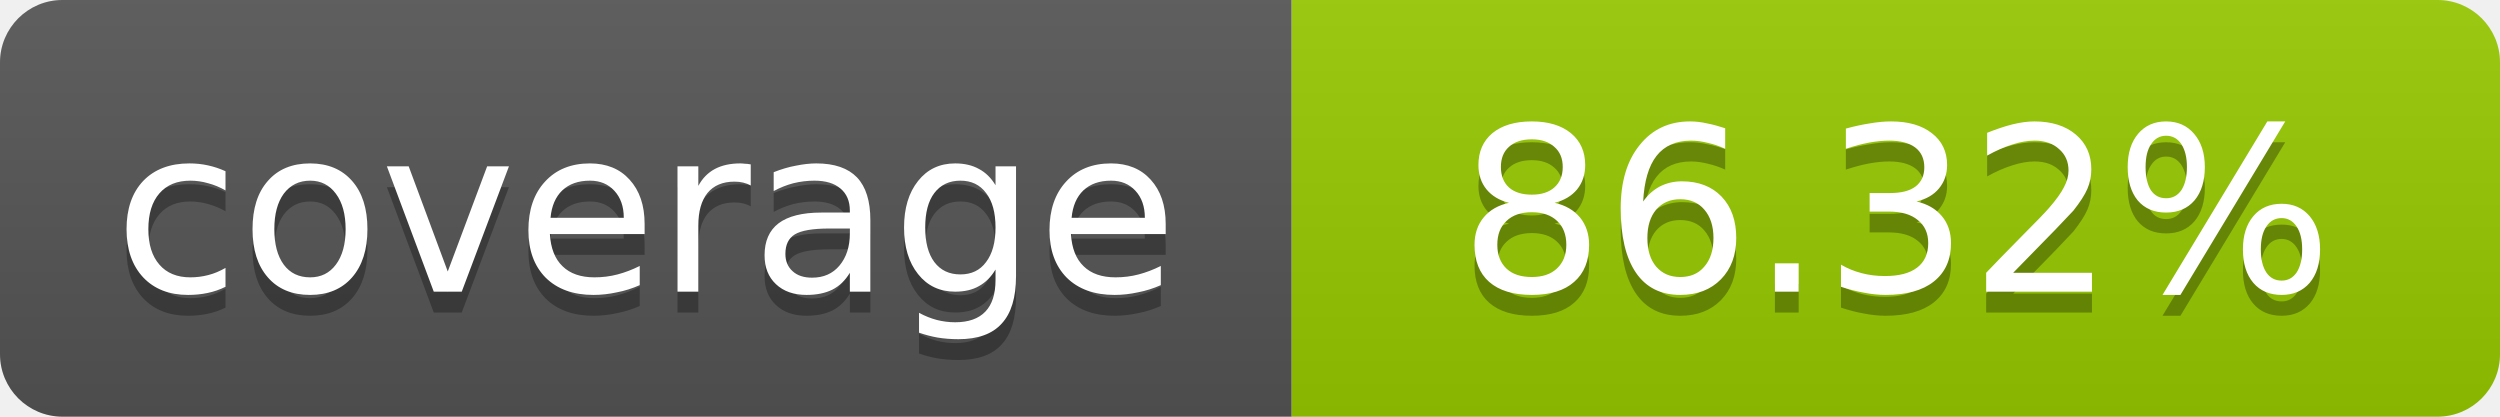
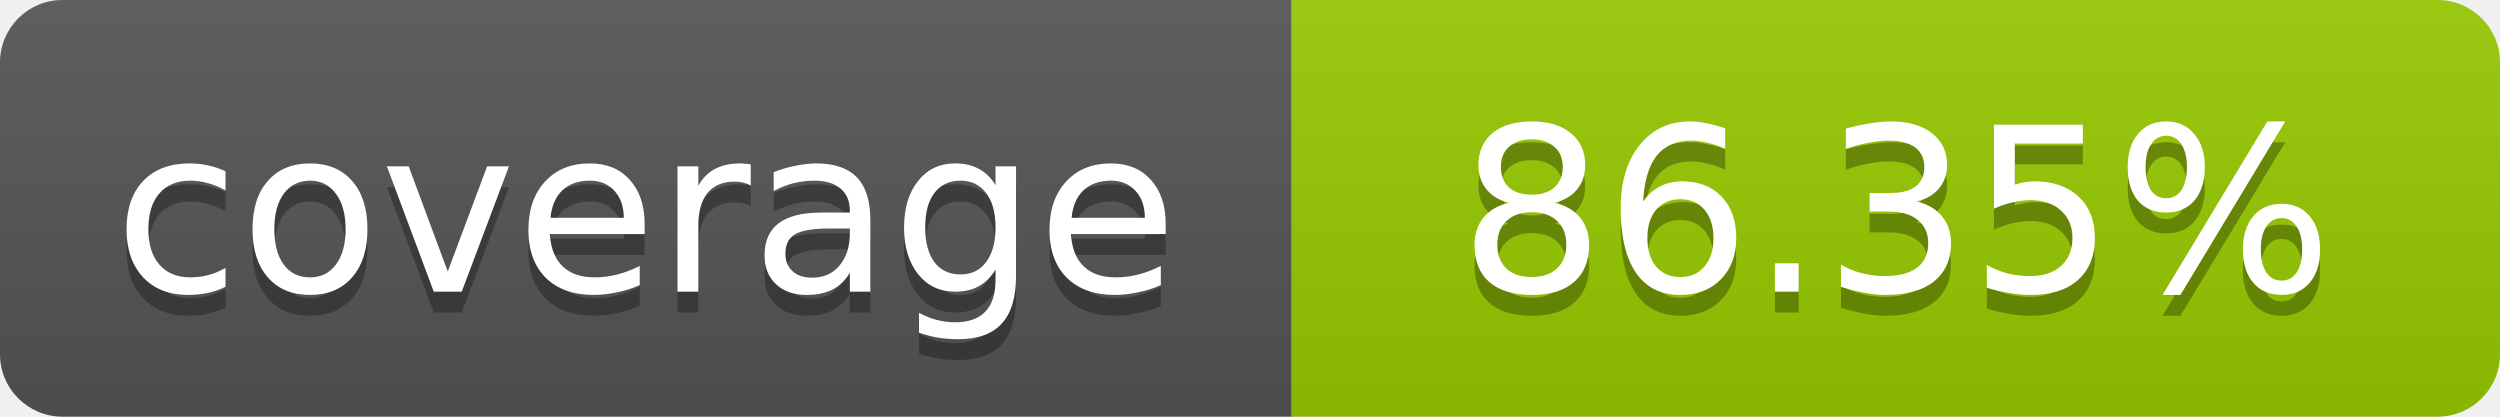
- <svg xmlns="http://www.w3.org/2000/svg" width="120" height="20" role="img" aria-label="coverage: 86.32%">
+ <svg xmlns="http://www.w3.org/2000/svg" width="120" height="20" role="img" aria-label="coverage: 86.35%">
  <linearGradient id="s" x2="0" y2="100%">
    <stop offset="0" stop-color="#bbb" stop-opacity=".1" />
    <stop offset="1" stop-opacity=".1" />
  </linearGradient>
  <clipPath id="r">
    <rect width="120" height="20" rx="3" fill="#fff" />
  </clipPath>
  <g clip-path="url(#r)">
    <rect width="62" height="20" fill="#555" />
    <rect x="62" width="58" height="20" fill="#97CA00" />
    <rect width="120" height="20" fill="url(#s)" />
  </g>
  <g fill="#fff" text-anchor="middle" font-family="Verdana,Geneva,DejaVu Sans,sans-serif" font-size="11">
    <text x="31" y="15" fill="#010101" fill-opacity=".3">coverage</text>
    <text x="31" y="14">coverage</text>
-     <text x="91" y="15" fill="#010101" fill-opacity=".3">86.32%</text>
-     <text x="91" y="14">86.32%</text>
+     <text x="91" y="15" fill="#010101" fill-opacity=".3">86.35%</text>
+     <text x="91" y="14">86.35%</text>
  </g>
</svg>
